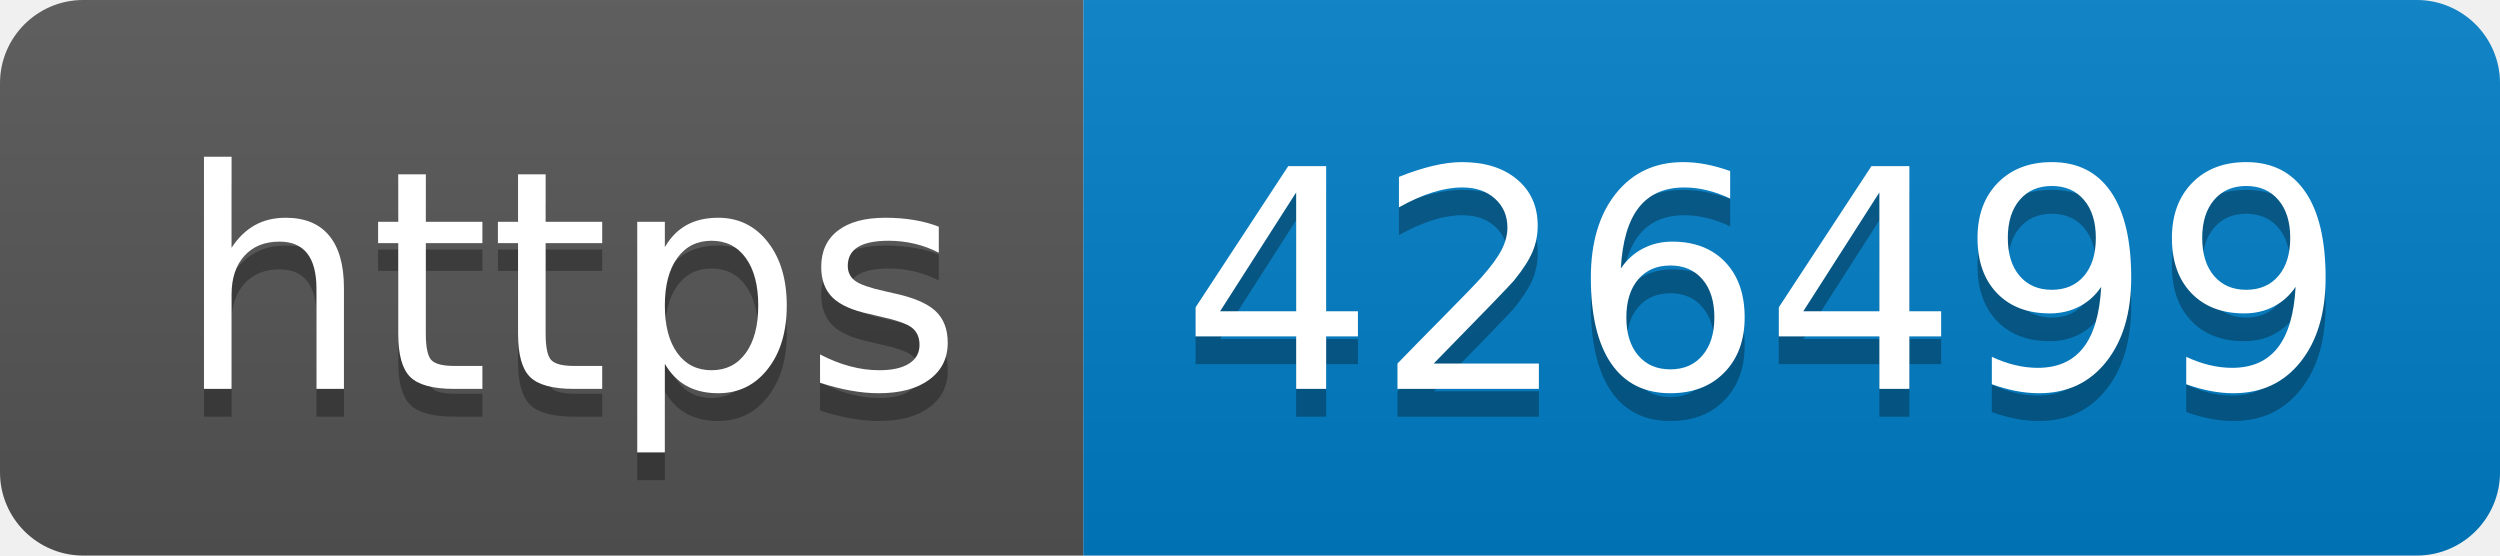
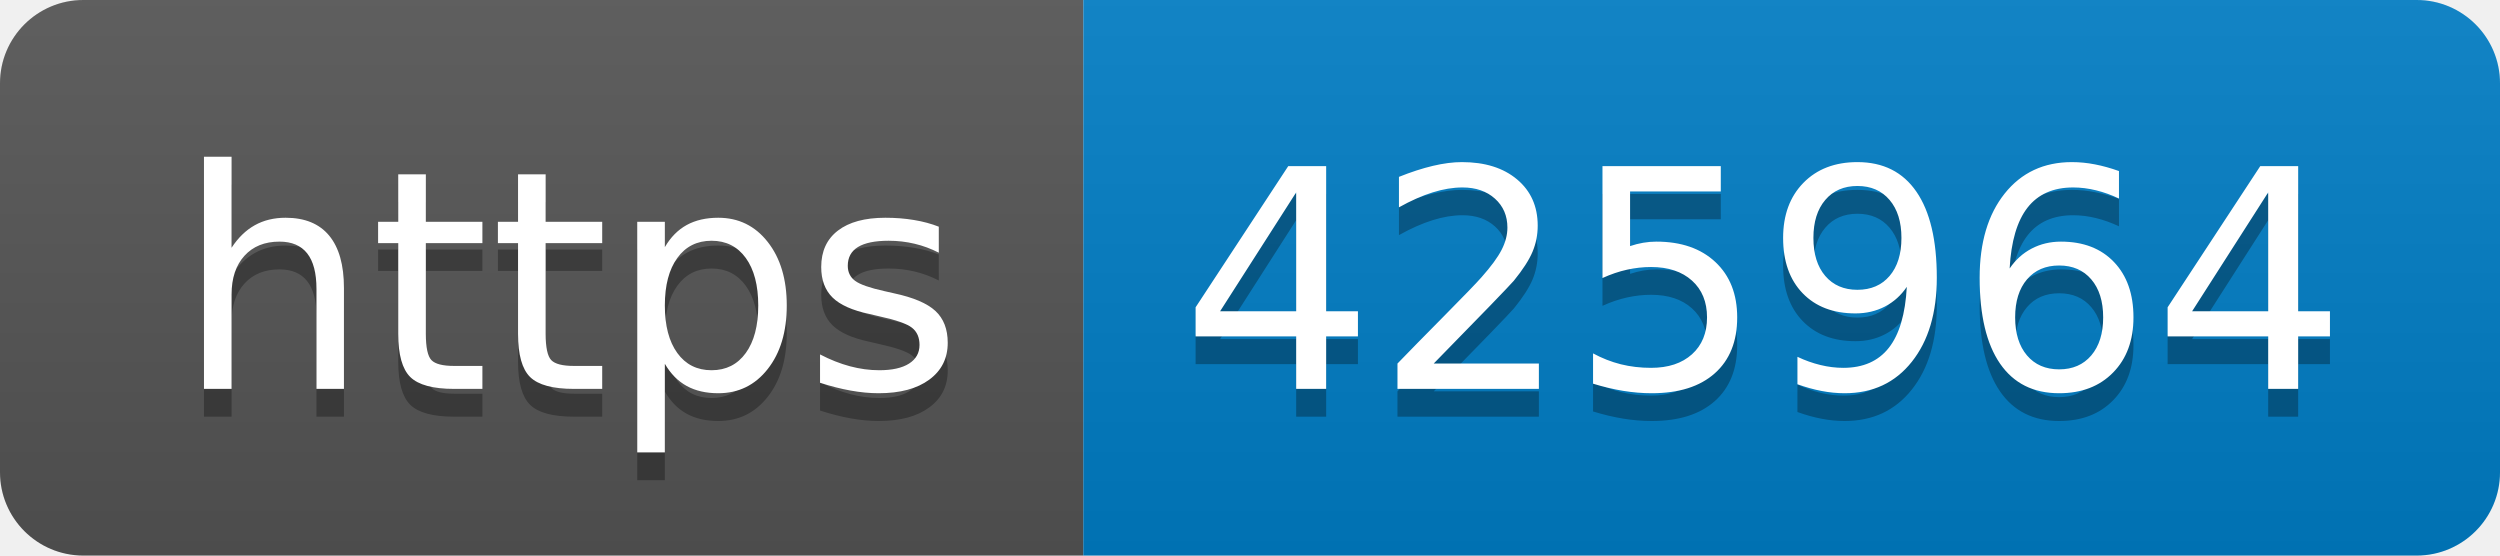
- <svg xmlns="http://www.w3.org/2000/svg" width="90" height="20" role="img" aria-label="https: 426499">
+ <svg xmlns="http://www.w3.org/2000/svg" width="90" height="20" role="img" aria-label="https: 425964">
  <linearGradient id="s" x2="0" y2="100%">
    <stop offset="0" stop-color="#bbb" stop-opacity=".1" />
    <stop offset="1" stop-opacity=".1" />
  </linearGradient>
  <clipPath id="r">
    <rect width="90" height="20" rx="3" fill="#fff" />
  </clipPath>
  <g clip-path="url(#r)">
    <rect width="39" height="20" fill="#555" />
    <rect x="39" width="51" height="20" fill="#007ec6" />
    <rect width="90" height="20" fill="url(#s)" />
  </g>
  <g fill="#fff" text-anchor="middle" font-family="Verdana,Geneva,DejaVu Sans,sans-serif" text-rendering="geometricPrecision" font-size="110">
    <text aria-hidden="true" x="205" y="150" fill="#010101" fill-opacity=".3" transform="scale(.1)" textLength="290">https</text>
    <text x="205" y="140" transform="scale(.1)" fill="#fff" textLength="290">https</text>
-     <text aria-hidden="true" x="635" y="150" fill="#010101" fill-opacity=".3" transform="scale(.1)" textLength="410">426499</text>
-     <text x="635" y="140" transform="scale(.1)" fill="#fff" textLength="410">426499</text>
+     <text aria-hidden="true" x="635" y="150" fill="#010101" fill-opacity=".3" transform="scale(.1)" textLength="410">425964</text>
+     <text x="635" y="140" transform="scale(.1)" fill="#fff" textLength="410">425964</text>
  </g>
</svg>
